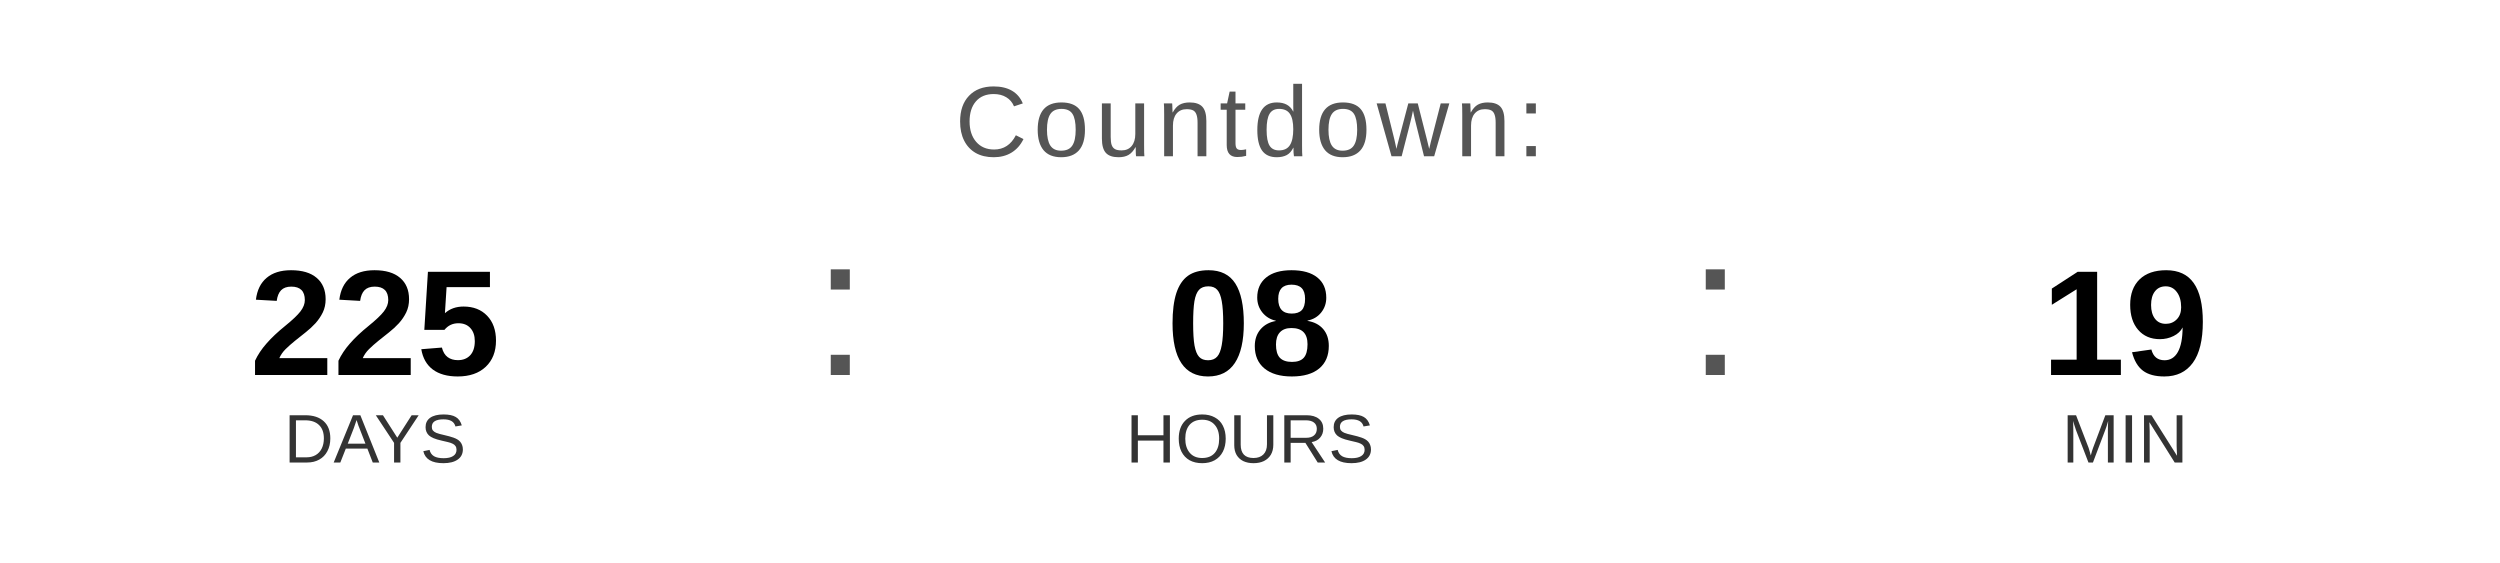
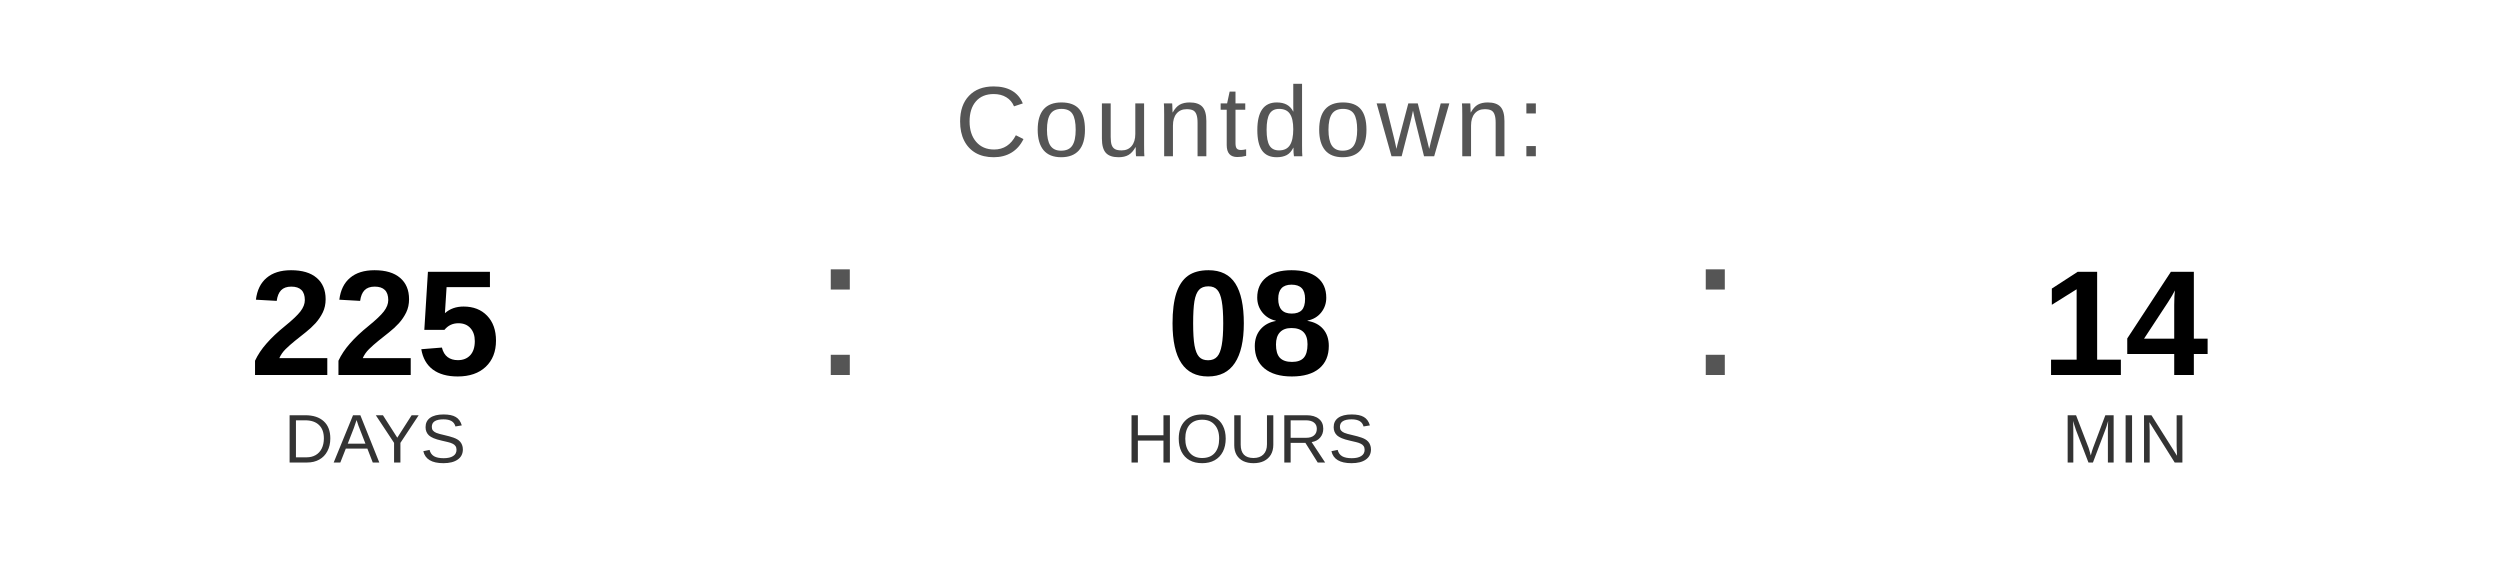
<svg xmlns="http://www.w3.org/2000/svg" width="400" height="90" viewBox="0 0 400 90">
  <text x="200" y="25" font-family="Arial, Helvetica, sans-serif" font-size="16" fill="#555555" text-anchor="middle" letter-spacing="1">
    Countdown:
  </text>
  <text x="60" y="60" font-family="Arial, Helvetica, sans-serif" font-size="24" font-weight="bold" fill="#000000" text-anchor="middle">225</text>
  <text x="60" y="74" font-family="Arial, Helvetica, sans-serif" font-size="11" fill="#333333" text-anchor="middle">DAYS</text>
  <text x="130" y="60" font-family="Arial, sans-serif" font-size="32" fill="#555555">:</text>
  <text x="200" y="60" font-family="Arial, Helvetica, sans-serif" font-size="24" font-weight="bold" fill="#000000" text-anchor="middle">08</text>
  <text x="200" y="74" font-family="Arial, Helvetica, sans-serif" font-size="11" fill="#333333" text-anchor="middle">HOURS</text>
  <text x="270" y="60" font-family="Arial, sans-serif" font-size="32" fill="#555555">:</text>
-   <text x="340" y="60" font-family="Arial, Helvetica, sans-serif" font-size="24" font-weight="bold" fill="#000000" text-anchor="middle">19</text>
+   <text x="340" y="60" font-family="Arial, Helvetica, sans-serif" font-size="24" font-weight="bold" fill="#000000" text-anchor="middle">14</text>
  <text x="340" y="74" font-family="Arial, Helvetica, sans-serif" font-size="11" fill="#333333" text-anchor="middle">MIN</text>
</svg>
